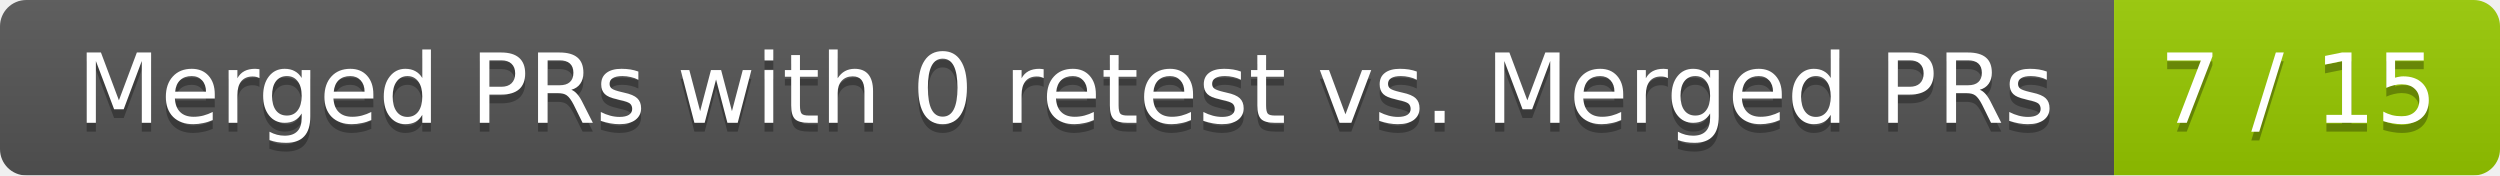
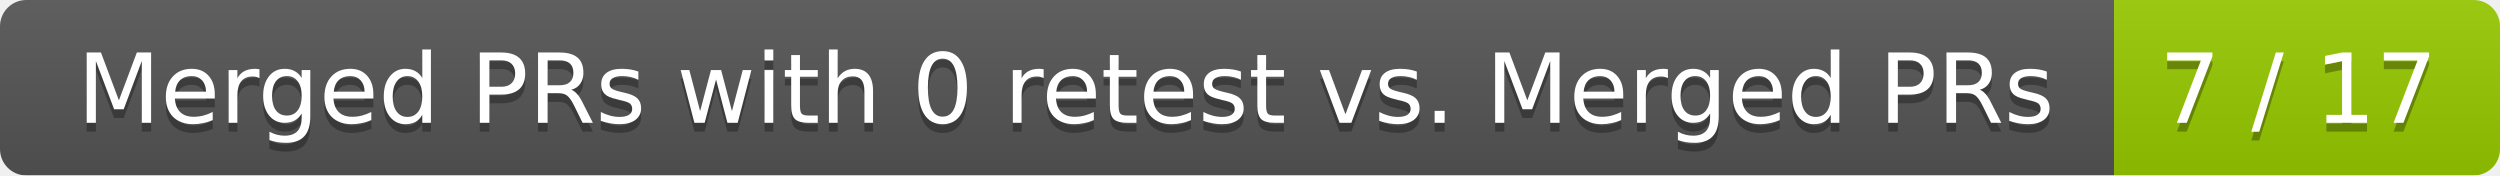
<svg xmlns="http://www.w3.org/2000/svg" width="285" height="20">
  <linearGradient id="smooth" x2="0" y2="100%">
    <stop offset="0" stop-color="#bbb" stop-opacity=".1" />
    <stop offset="1" stop-opacity=".1" />
  </linearGradient>
  <mask id="round">
    <rect width="285" height="20" rx="3" fill="#fff" />
  </mask>
  <g mask="url(#round)">
    <rect width="241" height="20" fill="#555" />
    <rect x="241" width="44" height="20" fill="#97ca00" />
    <rect width="285" height="20" fill="url(#smooth)" />
  </g>
  <g fill="#fff" text-anchor="middle" font-family="DejaVu Sans,Verdana,Geneva,sans-serif" font-size="11">
    <text x="121.5" y="15" fill="#010101" fill-opacity=".3">Merged PRs with 0 retest vs. Merged PRs</text>
    <text x="121.5" y="14">Merged PRs with 0 retest vs. Merged PRs</text>
-     <text x="262" y="15" fill="#010101" fill-opacity=".3">7 / 15</text>
-     <text x="262" y="14">7 / 15</text>
+     <text x="262" y="15" fill="#010101" fill-opacity=".3">7 / 17</text>
+     <text x="262" y="14">7 / 17</text>
  </g>
</svg>
